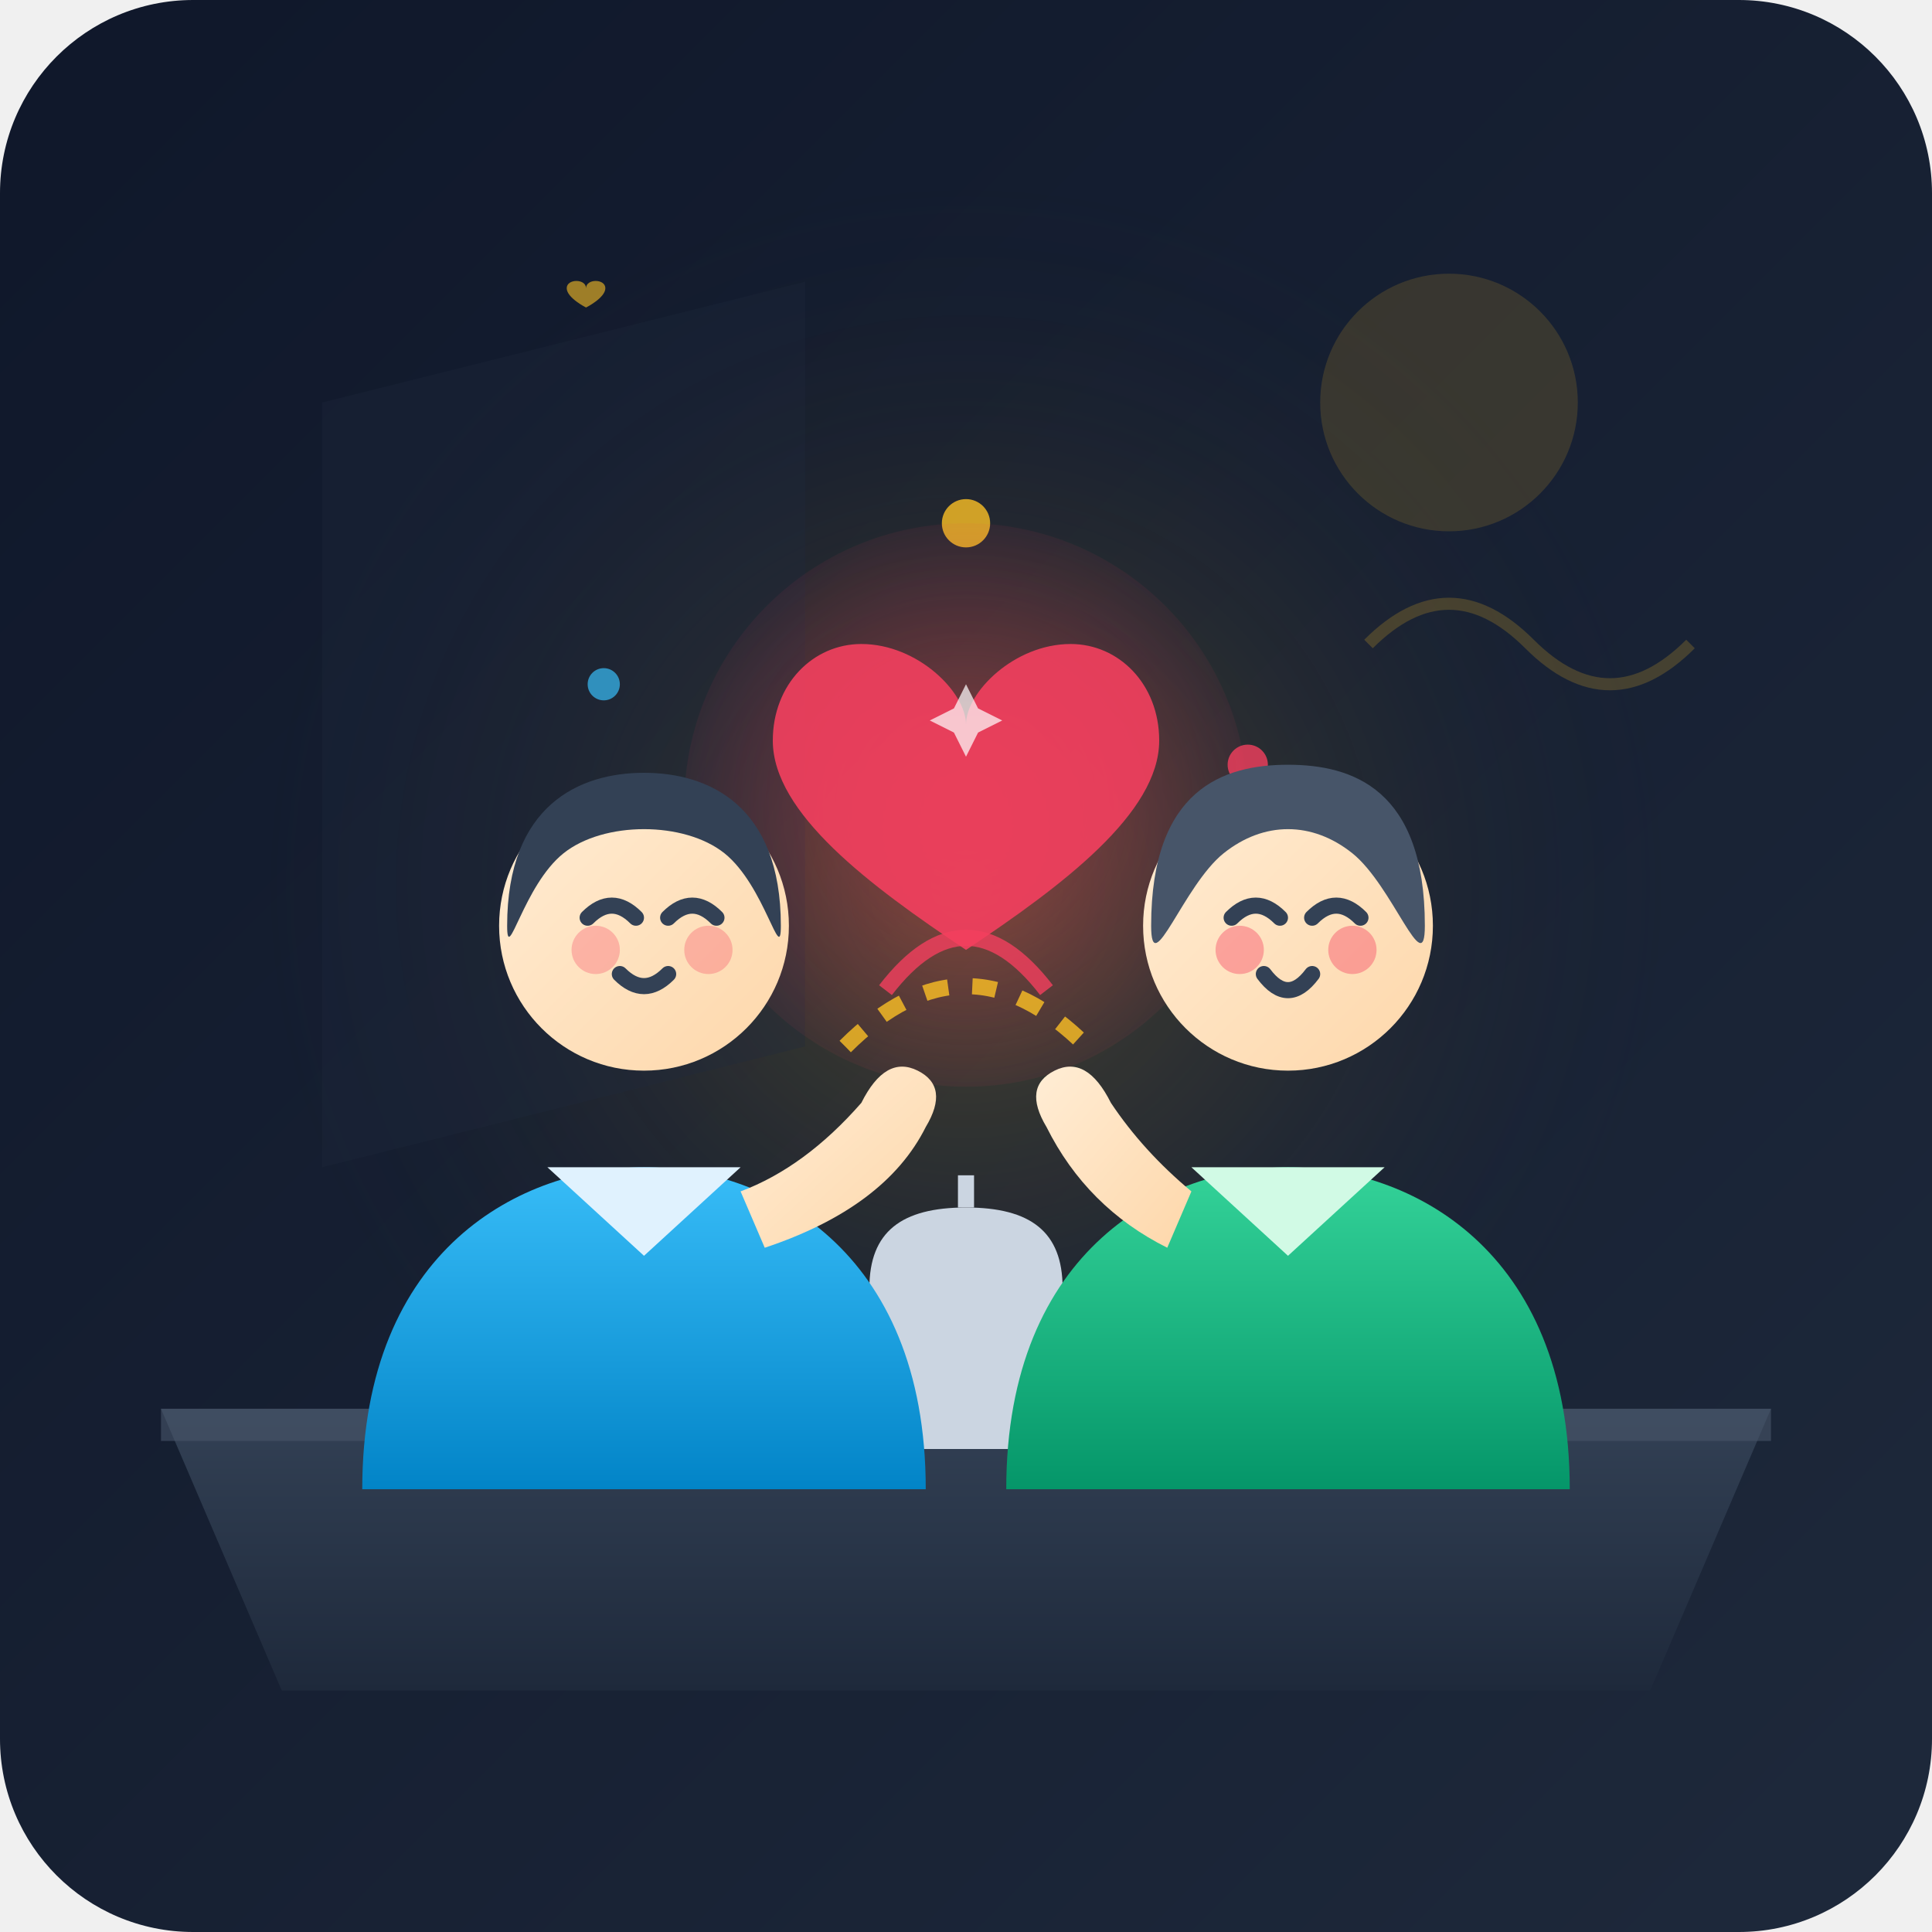
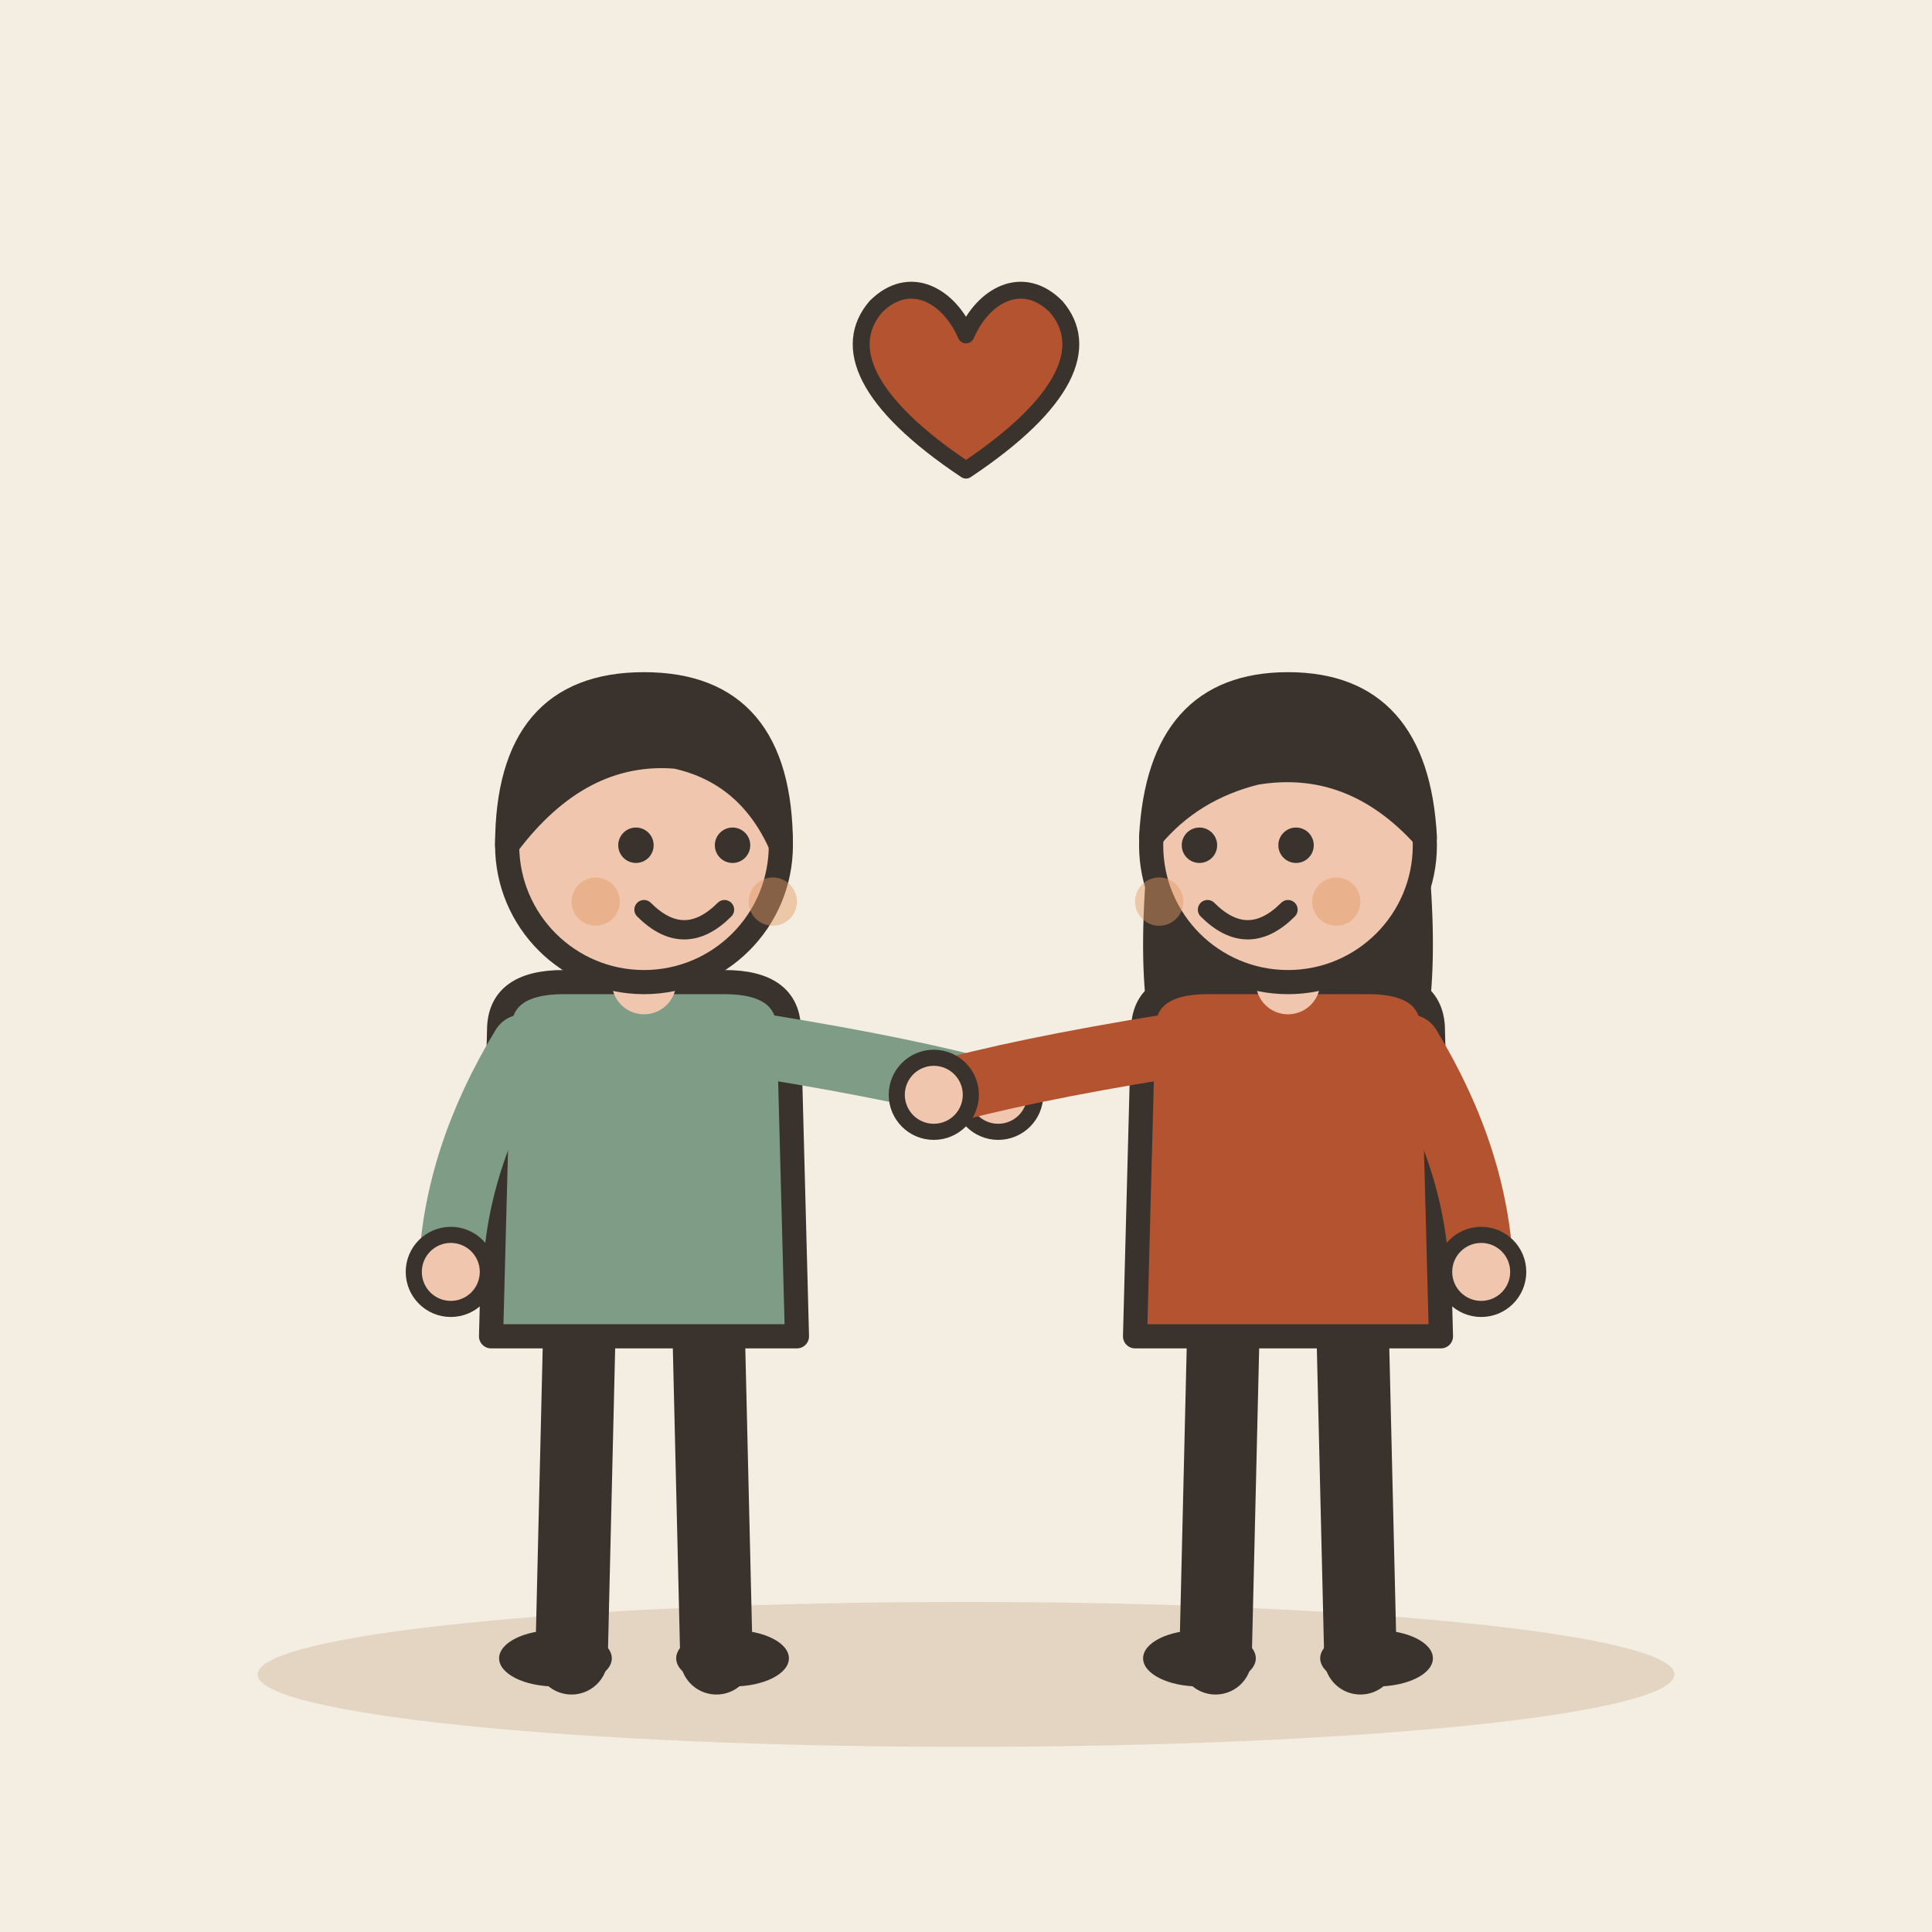
- <svg xmlns="http://www.w3.org/2000/svg" viewBox="0 0 240 240">
-   <defs>
-     <linearGradient id="bgGrad" x1="0%" y1="0%" x2="100%" y2="100%">
-       <stop offset="0%" stop-color="#0f172a" />
-       <stop offset="100%" stop-color="#1e293b" />
-     </linearGradient>
-     <radialGradient id="warmGlow" cx="50%" cy="50%" r="50%">
-       <stop offset="0%" stop-color="#fbbf24" stop-opacity="0.25" />
-       <stop offset="100%" stop-color="#0f172a" stop-opacity="0" />
-     </radialGradient>
-     <linearGradient id="shirt1" x1="0%" y1="0%" x2="0%" y2="100%">
-       <stop offset="0%" stop-color="#38bdf8" />
-       <stop offset="100%" stop-color="#0284c7" />
-     </linearGradient>
-     <linearGradient id="skin1" x1="0%" y1="0%" x2="100%" y2="100%">
-       <stop offset="0%" stop-color="#ffedd5" />
-       <stop offset="100%" stop-color="#fed7aa" />
-     </linearGradient>
-     <linearGradient id="shirt2" x1="0%" y1="0%" x2="0%" y2="100%">
-       <stop offset="0%" stop-color="#34d399" />
-       <stop offset="100%" stop-color="#059669" />
-     </linearGradient>
-     <linearGradient id="tableGrad" x1="0%" y1="0%" x2="0%" y2="100%">
-       <stop offset="0%" stop-color="#334155" />
-       <stop offset="100%" stop-color="#1e293b" />
-     </linearGradient>
-     <linearGradient id="teaGrad" x1="0%" y1="0%" x2="0%" y2="100%">
-       <stop offset="0%" stop-color="#f59e0b" />
-       <stop offset="100%" stop-color="#d97706" />
-     </linearGradient>
-     <radialGradient id="heartGlow" cx="50%" cy="50%" r="60%">
-       <stop offset="0%" stop-color="#f43f5e" stop-opacity="0.4" />
-       <stop offset="100%" stop-color="#f43f5e" stop-opacity="0" />
-     </radialGradient>
-   </defs>
-   <rect width="240" height="240" rx="24" fill="url(#bgGrad)" />
-   <circle cx="120" cy="110" r="90" fill="url(#warmGlow)" />
-   <path d="M40 50 L100 35 L100 130 L40 145 Z" fill="#1e293b" opacity="0.3" />
-   <circle cx="180" cy="50" r="16" fill="#fbbf24" opacity="0.15" />
-   <path d="M170 80 Q180 70 190 80 T210 80" stroke="#fbbf24" stroke-width="1.5" stroke-opacity="0.2" fill="none" />
-   <circle cx="120" cy="65" r="3" fill="#fbbf24" opacity="0.8" />
-   <path d="M118 63 C118 61, 122 61, 122 63 C122 65, 118 67, 118 67 C118 67, 114 65, 114 63 C114 61, 118 61, 118 63 Z" fill="#fbbf24" transform="translate(2, -2) scale(0.6)" opacity="0.6" />
-   <circle cx="75" cy="85" r="2" fill="#38bdf8" opacity="0.7" />
-   <circle cx="155" cy="95" r="2.5" fill="#f43f5e" opacity="0.8" />
-   <circle cx="120" cy="100" r="35" fill="url(#heartGlow)" />
-   <path d="M120 90 C120 86, 114 80, 107 80 C101 80, 96 85, 96 92 C96 101, 108 110, 120 118 C132 110, 144 101, 144 92 C144 85, 139 80, 133 80 C126 80, 120 86, 120 90 Z" fill="#f43f5e" opacity="0.9" />
-   <path d="M120 85 L121.5 88 L124.5 89.5 L121.5 91 L120 94 L118.5 91 L115.5 89.5 L118.5 88 Z" fill="#ffffff" opacity="0.7" />
-   <path d="M20 175 L220 175 L205 210 L35 210 Z" fill="url(#tableGrad)" />
-   <path d="M20 175 L220 175 L220 179 L20 179 Z" fill="#475569" opacity="0.6" />
-   <path d="M108 160 C108 153, 112 150, 120 150 C128 150, 132 153, 132 160 L134 180 L106 180 Z" fill="#cbd5e1" />
-   <path d="M120 146 L120 150" stroke="#cbd5e1" stroke-width="2" />
-   <path d="M106 165 Q98 162 100 157" stroke="#cbd5e1" stroke-width="2.5" fill="none" stroke-linecap="round" />
-   <path d="M132 165 Q140 162 138 157" stroke="#cbd5e1" stroke-width="2" fill="none" stroke-linecap="round" />
-   <ellipse cx="80" cy="170" rx="9" ry="4" fill="#94a3b8" />
-   <path d="M71 170 L73 182 C73 184, 87 184, 89 182 L91 170 Z" fill="#e2e8f0" />
-   <ellipse cx="80" cy="171" rx="7" ry="2.5" fill="url(#teaGrad)" />
-   <ellipse cx="155" cy="170" rx="9" ry="4" fill="#94a3b8" />
-   <path d="M146 170 L148 182 C148 184, 162 184, 164 182 L166 170 Z" fill="#e2e8f0" />
-   <ellipse cx="155" cy="171" rx="7" ry="2.5" fill="url(#teaGrad)" />
-   <g id="character-left">
-     <path d="M45 185 C45 155, 65 145, 80 145 C95 145, 115 155, 115 185 Z" fill="url(#shirt1)" />
-     <path d="M68 145 L80 156 L92 145 Z" fill="#e0f2fe" />
-     <circle cx="80" cy="115" r="18" fill="url(#skin1)" />
-     <path d="M63 115 C63 100, 72 96, 80 96 C88 96, 97 100, 97 115 C97 120, 95 110, 90 106 C85 102, 75 102, 70 106 C65 110, 63 120, 63 115 Z" fill="#334155" />
-     <path d="M73 114 Q76 111 79 114" stroke="#334155" stroke-width="2" stroke-linecap="round" fill="none" />
-     <path d="M83 114 Q86 111 89 114" stroke="#334155" stroke-width="2" stroke-linecap="round" fill="none" />
-     <circle cx="74" cy="118" r="3" fill="#f43f5e" opacity="0.3" />
-     <circle cx="88" cy="118" r="3" fill="#f43f5e" opacity="0.3" />
-     <path d="M77 121 Q80 124 83 121" stroke="#334155" stroke-width="2" stroke-linecap="round" fill="none" />
-     <path d="M95 155 Q110 150 115 140 Q118 135 114 133 Q110 131 107 137 Q100 145 92 148 Z" fill="url(#skin1)" />
+ <svg xmlns="http://www.w3.org/2000/svg" viewBox="0 0 240 240" data-style="editorial">
+   <rect width="240" height="240" fill="#F4EDE2" />
+   <ellipse cx="120" cy="208" rx="88" ry="9" fill="#E3D5C1" />
+   <g transform="translate(80 206)">
+     <path d="M-8 -42L-9 0" stroke="#3A332D" stroke-width="9" stroke-linecap="round" fill="none" />
+     <path d="M8 -42L9 0" stroke="#3A332D" stroke-width="9" stroke-linecap="round" fill="none" />
+     <ellipse cx="-11" cy="0" rx="7" ry="3.5" fill="#3A332D" />
+     <ellipse cx="11" cy="0" rx="7" ry="3.5" fill="#3A332D" />
+     <path d="M-18 -78Q-18 -84 -10 -84L10 -84Q18 -84 18 -78L19 -40L-19 -40Z" fill="#7E9C86" stroke="#3A332D" stroke-width="3" stroke-linecap="round" stroke-linejoin="round" />
+     <path d="M-15 -76Q-23.5 -62 -24 -48" fill="none" stroke="#7E9C86" stroke-width="8" stroke-linecap="round" stroke-linejoin="round" />
+     <circle cx="-24" cy="-48" r="4.6" fill="#F0C7AE" stroke="#3A332D" stroke-linecap="round" stroke-linejoin="round" stroke-width="2" />
+     <path d="M15 -76Q33.5 -73 44 -70" fill="none" stroke="#7E9C86" stroke-width="8" stroke-linecap="round" stroke-linejoin="round" />
+     <circle cx="44" cy="-70" r="4.6" fill="#F0C7AE" stroke="#3A332D" stroke-linecap="round" stroke-linejoin="round" stroke-width="2" />
+     <path d="M0 -84L0 -88" stroke="#F0C7AE" stroke-width="8" stroke-linecap="round" fill="none" />
+     <circle cx="0" cy="-101" r="17" fill="#F0C7AE" stroke="#3A332D" stroke-width="3" stroke-linecap="round" stroke-linejoin="round" />
+     <path d="M-17 -101Q-17 -121 0 -121Q17 -121 17 -101Q13 -110 4 -112Q-8 -113 -17 -101Z" fill="#3A332D" stroke="#3A332D" stroke-width="3" stroke-linecap="round" stroke-linejoin="round" />
+     <circle cx="-1" cy="-101" r="2.2" fill="#3A332D" />
+     <circle cx="11" cy="-101" r="2.2" fill="#3A332D" />
+     <path d="M0 -93Q5 -88 10 -93" fill="none" stroke="#3A332D" stroke-width="2.4" stroke-linecap="round" stroke-linejoin="round" />
+     <circle cx="-6" cy="-94" r="3" fill="#E39A62" opacity="0.45" />
+     <circle cx="16" cy="-94" r="3" fill="#E39A62" opacity="0.45" />
  </g>
-   <g id="character-right">
-     <path d="M125 185 C125 155, 145 145, 160 145 C175 145, 195 155, 195 185 Z" fill="url(#shirt2)" />
-     <path d="M148 145 L160 156 L172 145 Z" fill="#d1fae5" />
-     <circle cx="160" cy="115" r="18" fill="url(#skin1)" />
-     <path d="M143 115 C143 98, 152 95, 160 95 C168 95, 177 98, 177 115 C177 122, 173 110, 168 106 C163 102, 157 102, 152 106 C147 110, 143 122, 143 115 Z" fill="#475569" />
-     <path d="M153 114 Q156 111 159 114" stroke="#334155" stroke-width="2" stroke-linecap="round" fill="none" />
-     <path d="M163 114 Q166 111 169 114" stroke="#334155" stroke-width="2" stroke-linecap="round" fill="none" />
-     <circle cx="154" cy="118" r="3" fill="#f43f5e" opacity="0.4" />
-     <circle cx="168" cy="118" r="3" fill="#f43f5e" opacity="0.4" />
-     <path d="M157 121 Q160 125 163 121" stroke="#334155" stroke-width="2" stroke-linecap="round" fill="none" />
-     <path d="M145 155 Q135 150 130 140 Q127 135 131 133 Q135 131 138 137 Q142 143 148 148 Z" fill="url(#skin1)" />
+   <g transform="translate(160 206)">
+     <path d="M-8 -42L-9 0" stroke="#3A332D" stroke-width="9" stroke-linecap="round" fill="none" />
+     <path d="M8 -42L9 0" stroke="#3A332D" stroke-width="9" stroke-linecap="round" fill="none" />
+     <ellipse cx="-11" cy="0" rx="7" ry="3.5" fill="#3A332D" />
+     <ellipse cx="11" cy="0" rx="7" ry="3.5" fill="#3A332D" />
+     <path d="M-17 -104Q-20 -78 -14 -70L-6 -78L6 -78L14 -70Q20 -78 17 -104Z" fill="#3A332D" />
+     <path d="M-18 -78Q-18 -84 -10 -84L10 -84Q18 -84 18 -78L19 -40L-19 -40Z" fill="#B4532F" stroke="#3A332D" stroke-width="3" stroke-linecap="round" stroke-linejoin="round" />
+     <path d="M-15 -76Q-33.5 -73 -44 -70" fill="none" stroke="#B4532F" stroke-width="8" stroke-linecap="round" stroke-linejoin="round" />
+     <circle cx="-44" cy="-70" r="4.6" fill="#F0C7AE" stroke="#3A332D" stroke-linecap="round" stroke-linejoin="round" stroke-width="2" />
+     <path d="M15 -76Q23.5 -62 24 -48" fill="none" stroke="#B4532F" stroke-width="8" stroke-linecap="round" stroke-linejoin="round" />
+     <circle cx="24" cy="-48" r="4.6" fill="#F0C7AE" stroke="#3A332D" stroke-linecap="round" stroke-linejoin="round" stroke-width="2" />
+     <path d="M0 -84L0 -88" stroke="#F0C7AE" stroke-width="8" stroke-linecap="round" fill="none" />
+     <circle cx="0" cy="-101" r="17" fill="#F0C7AE" stroke="#3A332D" stroke-width="3" stroke-linecap="round" stroke-linejoin="round" />
+     <path d="M-17 -102Q-16 -121 0 -121Q16 -121 17 -102Q8 -112 -4 -110Q-12 -108 -17 -102Z" fill="#3A332D" stroke="#3A332D" stroke-width="3" stroke-linecap="round" stroke-linejoin="round" />
+     <circle cx="-11" cy="-101" r="2.2" fill="#3A332D" />
+     <circle cx="1" cy="-101" r="2.2" fill="#3A332D" />
+     <path d="M-10 -93Q-5 -88 0 -93" fill="none" stroke="#3A332D" stroke-width="2.4" stroke-linecap="round" stroke-linejoin="round" />
+     <circle cx="-16" cy="-94" r="3" fill="#E39A62" opacity="0.45" />
+     <circle cx="6" cy="-94" r="3" fill="#E39A62" opacity="0.45" />
  </g>
-   <path d="M105 130 Q120 115 135 130" stroke="#fbbf24" stroke-width="2" stroke-dasharray="3,3" fill="none" opacity="0.8" />
-   <path d="M110 123 Q120 110 130 123" stroke="#f43f5e" stroke-width="2" fill="none" opacity="0.8" />
+   <g transform="translate(120 50) scale(0.7 0.7)">
+     <path d="M0 12C-18 0 -22 -10 -16 -17C-10 -23 -3 -19 0 -12C3 -19 10 -23 16 -17C22 -10 18 0 0 12Z" fill="#B4532F" stroke="#3A332D" stroke-width="3" stroke-linecap="round" stroke-linejoin="round" />
+   </g>
</svg>
